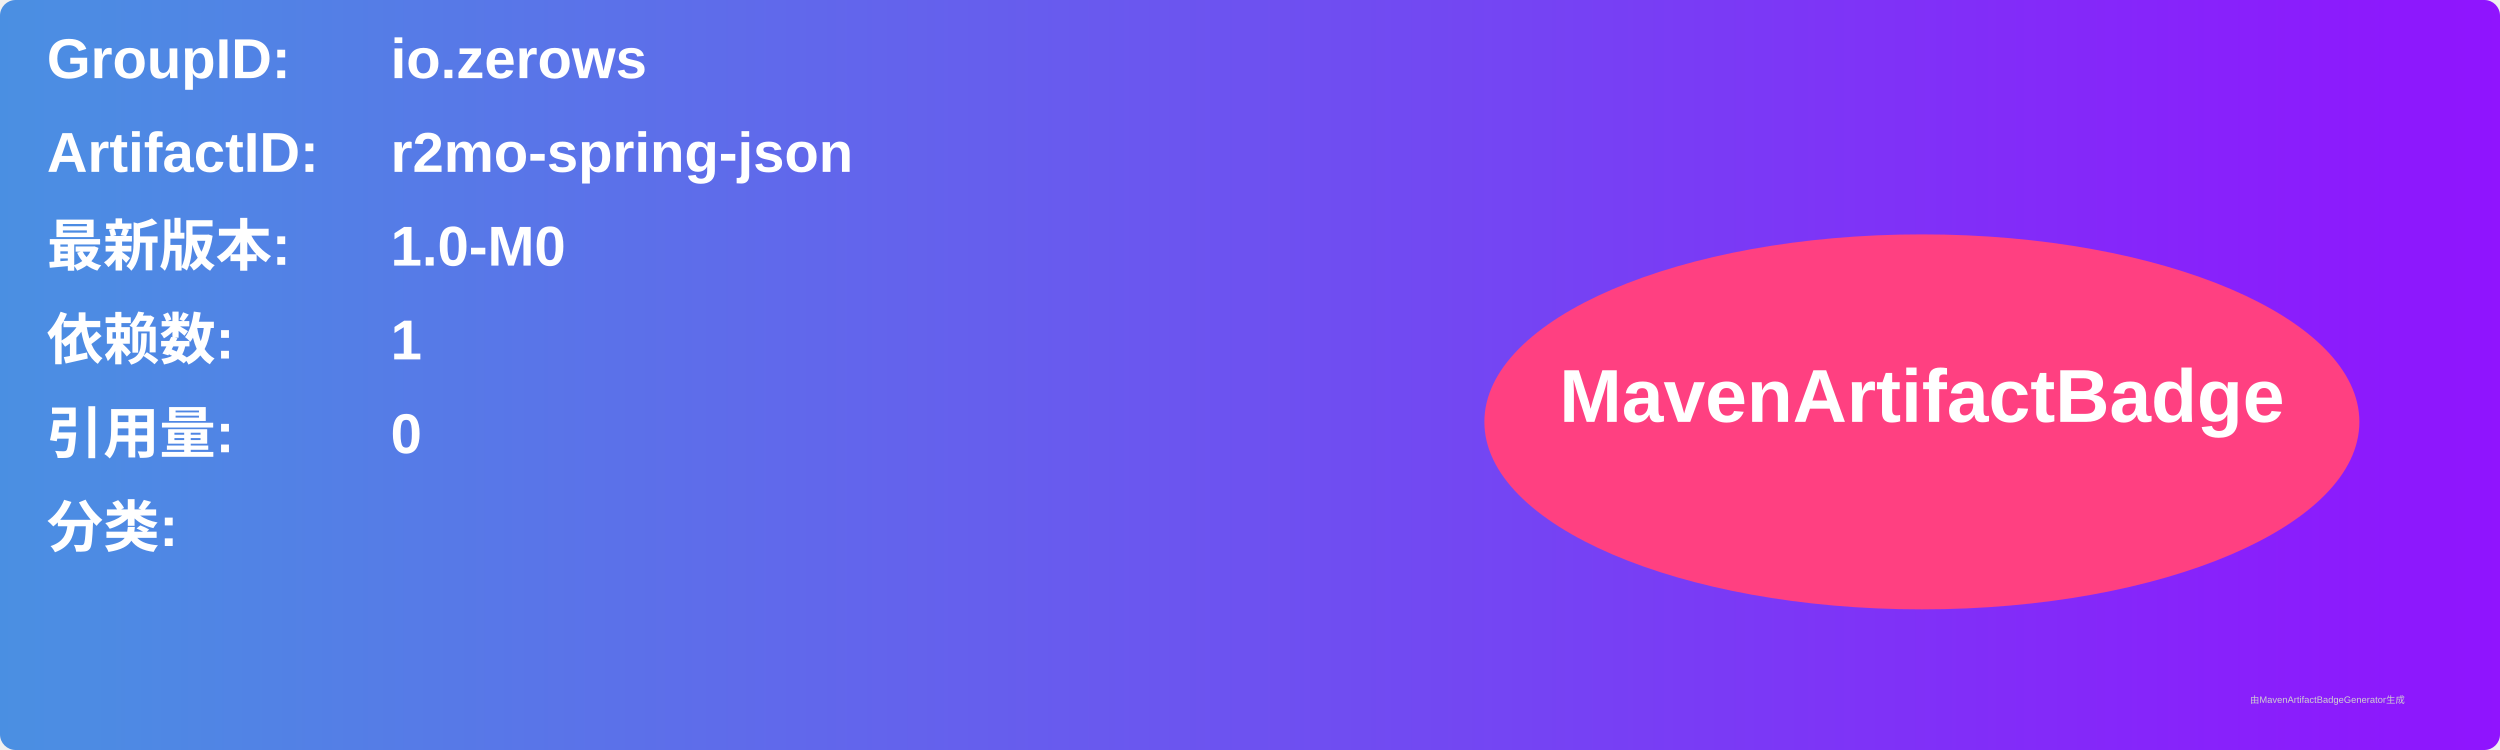
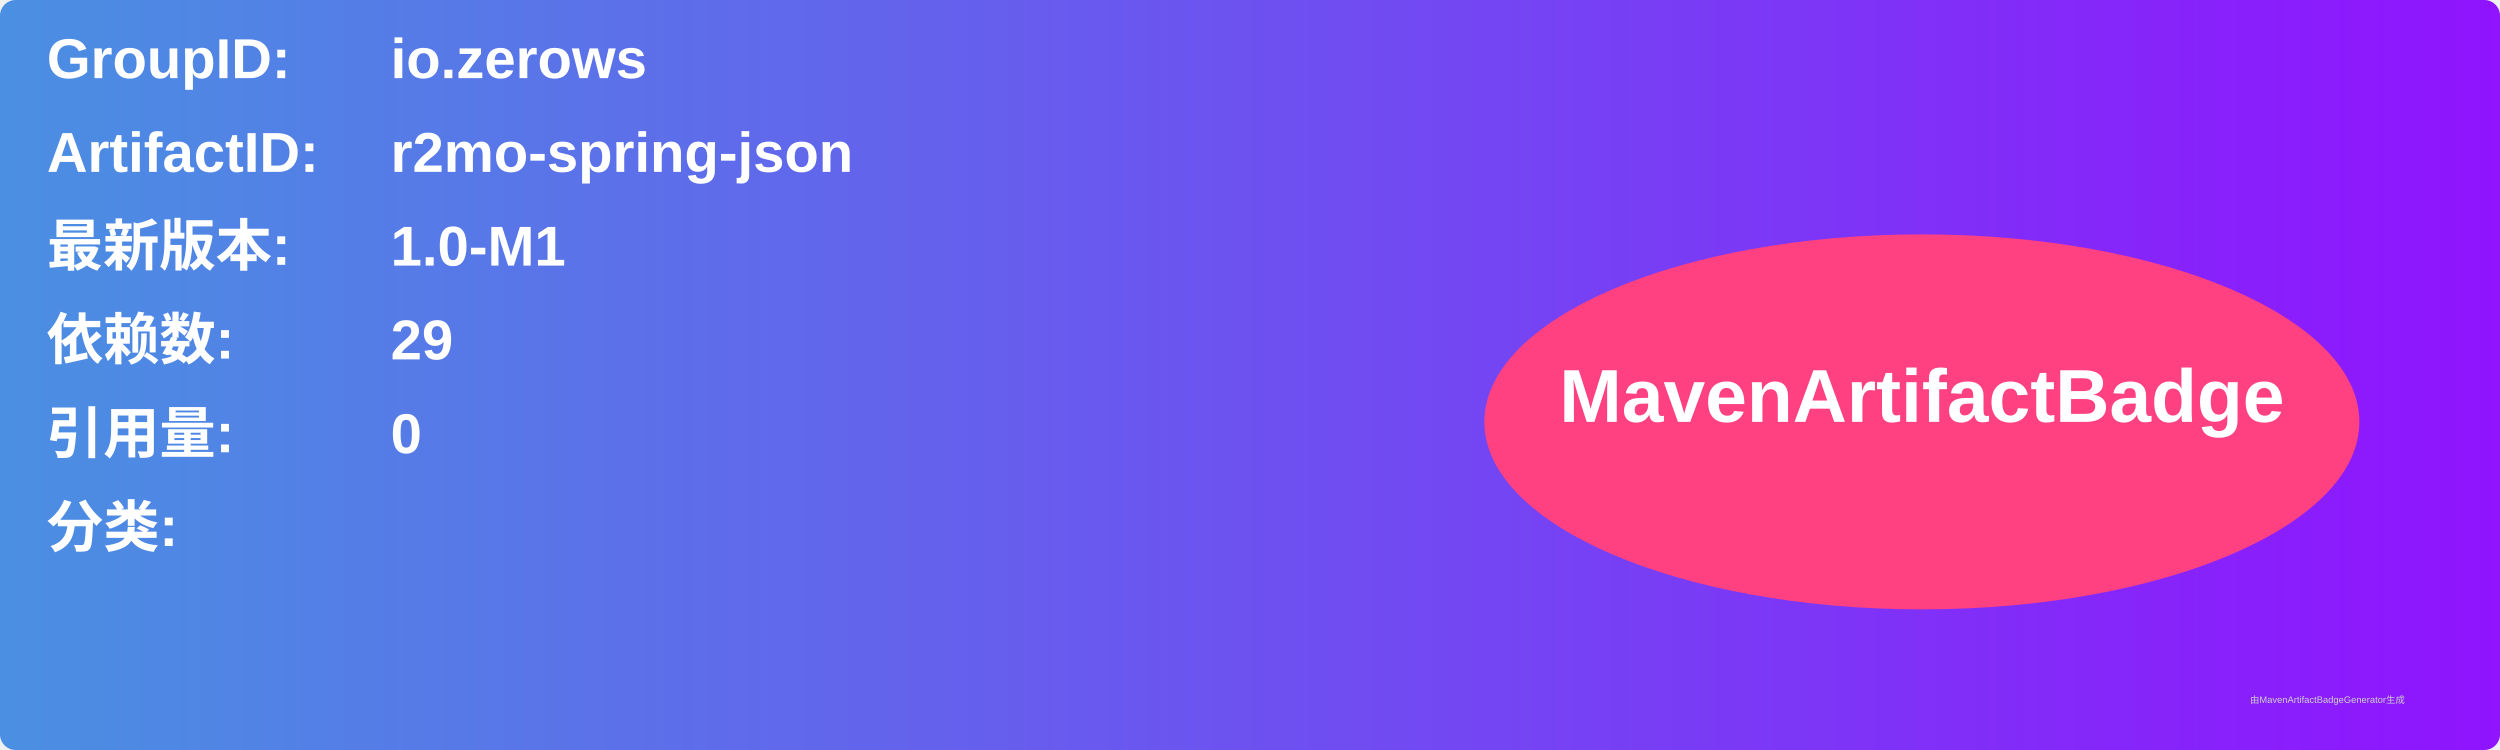
<svg xmlns="http://www.w3.org/2000/svg" width="800" height="240" viewBox="0 0 800 240">
  <linearGradient id="grad" x1="0%" y1="0%" x2="100%" y2="0%">
    <stop offset="0%" stop-color="#4a90e2" />
    <stop offset="100%" stop-color="#9013fe" />
  </linearGradient>
  <rect width="100%" height="100%" rx="5" ry="5" fill="url(#grad)" />
  <g transform="translate(15, 15)">
    <text x="0" y="10" font-family="Arial" font-size="18" fill="white" font-weight="bold" width="260">GroupID:</text>
    <text x="110" y="10" font-family="Arial" font-size="18" fill="white" font-weight="bold" width="460">io.zerows</text>
    <text x="0" y="40" font-family="Arial" font-size="18" fill="white" font-weight="bold" width="260">ArtifactID:</text>
    <text x="110" y="40" font-family="Arial" font-size="18" fill="white" font-weight="bold" width="460">r2mo-spring-json</text>
    <text x="0" y="70" font-family="Arial" font-size="18" fill="white" font-weight="bold">最新版本:</text>
    <text x="110" y="70" font-family="Arial" font-size="18" fill="white" font-weight="bold">
-       <tspan font-weight="bold">1.0-M0</tspan>
+       <tspan font-weight="bold">1.0-M1</tspan>
    </text>
    <text x="0" y="100" font-family="Arial" font-size="18" fill="white" font-weight="bold">依赖数: </text>
    <text x="110" y="100" font-family="Arial" font-size="18" fill="white">
-       <tspan font-weight="bold">1</tspan>
+       <tspan font-weight="bold">29</tspan>
    </text>
    <text x="0" y="130" font-family="Arial" font-size="18" fill="white" font-weight="bold">引用量: </text>
    <text x="110" y="130" font-family="Arial" font-size="18" fill="white">
      <tspan font-weight="bold">0</tspan>
    </text>
    <text x="0" y="160" font-family="Arial" font-size="18" fill="white" font-weight="bold">分类:</text>
    <text x="10" y="190" font-family="Arial" font-size="10" fill="white">
      <tspan font-weight="bold" />
    </text>
    <ellipse cx="600" cy="120" rx="140" ry="60" fill="#ff4081" />
    <text x="600" y="120" text-anchor="middle" font-family="Arial" font-size="24" fill="white" font-weight="bold">MavenArtifactBadge</text>
  </g>
  <text x="720" y="225" font-family="Arial" font-size="3" fill="#d0d0d0">由MavenArtifactBadgeGenerator生成</text>
</svg>
